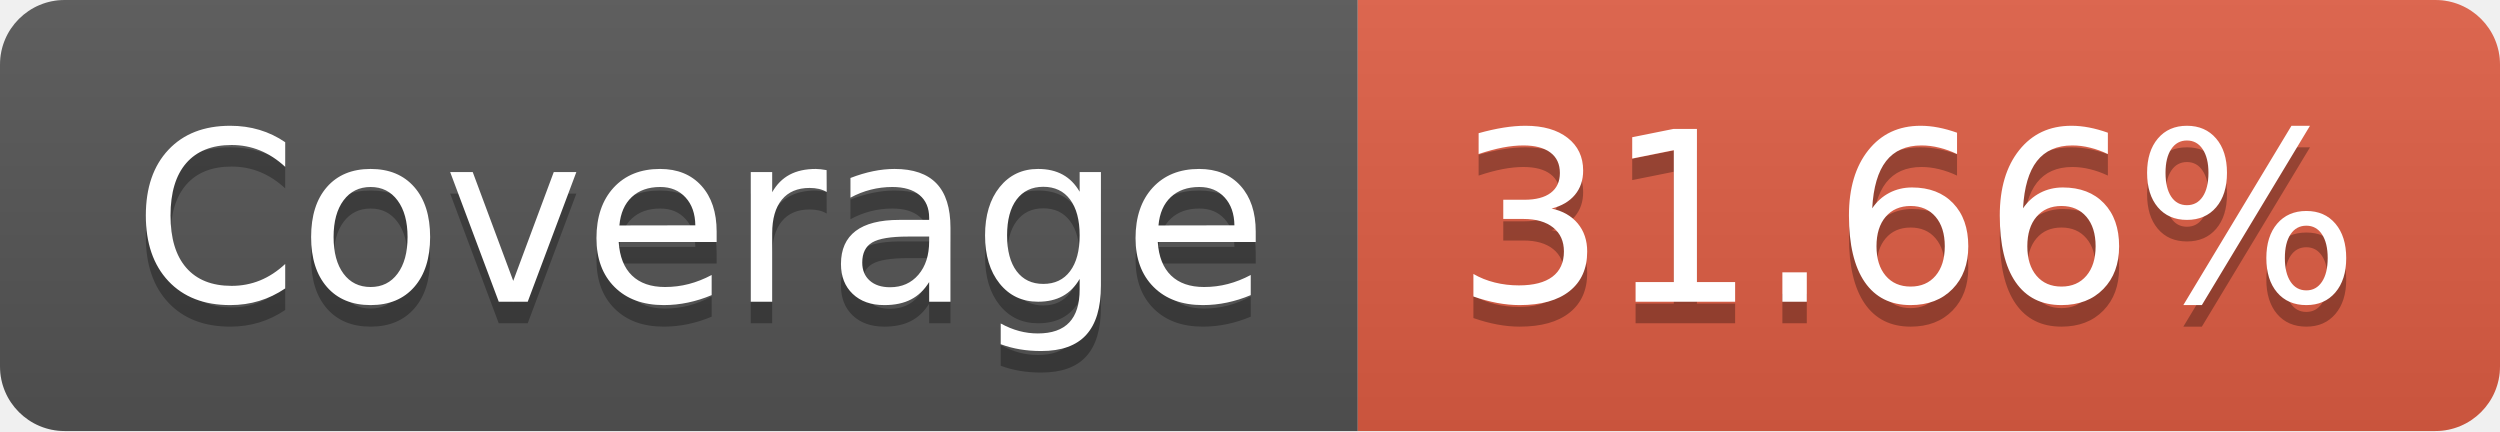
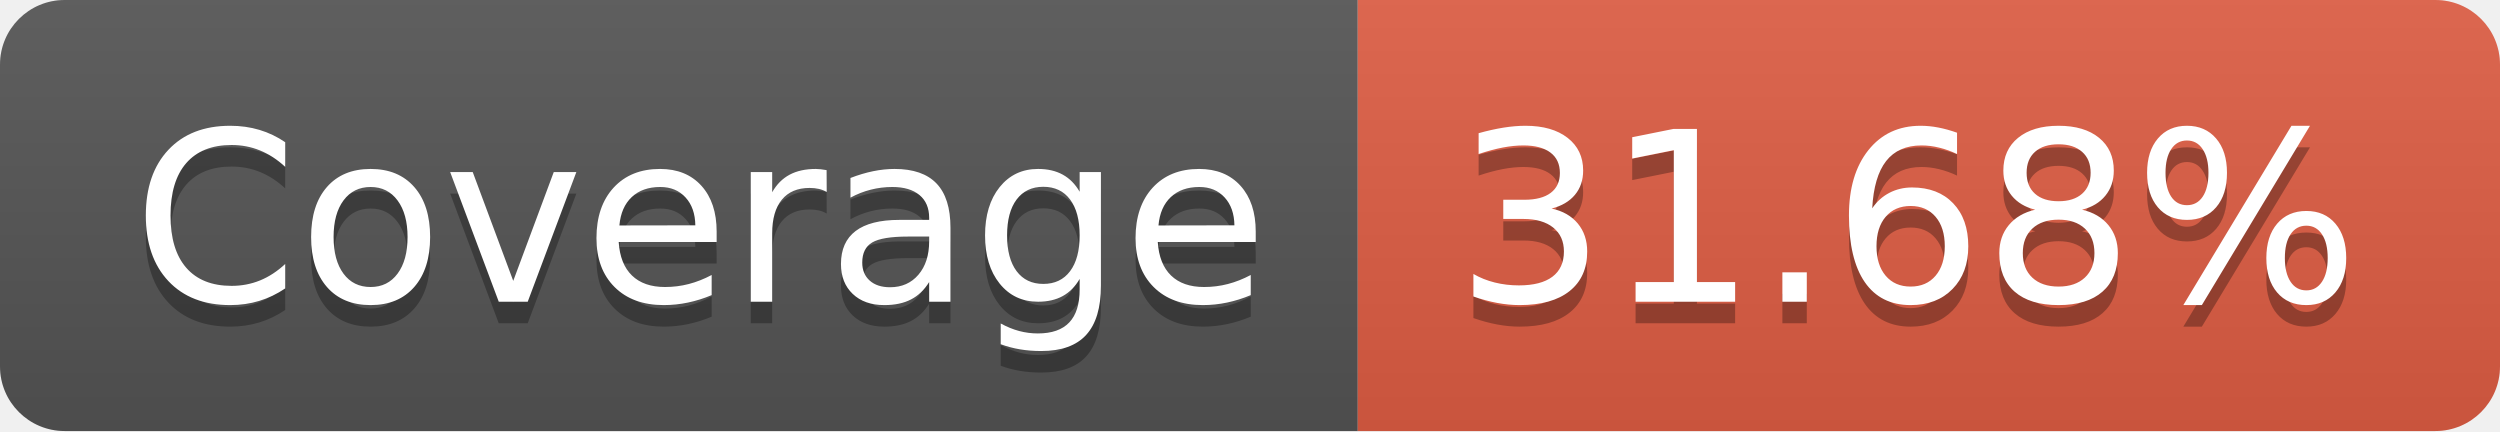
- <svg xmlns="http://www.w3.org/2000/svg" width="116" height="20" role="img" aria-label="Coverage: 31.66%">
+ <svg xmlns="http://www.w3.org/2000/svg" width="116" height="20" role="img" aria-label="Coverage: 31.68%">
  <linearGradient id="s" x2="0" y2="100%">
    <stop offset="0" stop-color="#bbb" stop-opacity=".1" />
    <stop offset="1" stop-opacity=".1" />
  </linearGradient>
  <clipPath id="r">
    <rect width="116" height="20" rx="3" fill="#fff" />
  </clipPath>
  <g clip-path="url(#r)">
    <rect width="63" height="20" fill="#555" />
    <rect x="63" width="53" height="20" fill="#e05d44" />
    <rect width="116" height="20" fill="url(#s)" />
  </g>
  <g fill="#fff" text-anchor="middle" font-family="Verdana,Geneva,DejaVu Sans,sans-serif" text-rendering="geometricPrecision" font-size="110">
    <text aria-hidden="true" x="325" y="150" fill="#010101" fill-opacity=".3" transform="scale(.1)" textLength="530">Coverage</text>
    <text x="325" y="140" transform="scale(.1)" fill="#fff" textLength="530">Coverage</text>
-     <text aria-hidden="true" x="885" y="150" fill="#010101" fill-opacity=".3" transform="scale(.1)" textLength="430">31.66%</text>
-     <text x="885" y="140" transform="scale(.1)" fill="#fff" textLength="430">31.66%</text>
+     <text aria-hidden="true" x="885" y="150" fill="#010101" fill-opacity=".3" transform="scale(.1)" textLength="430">31.68%</text>
+     <text x="885" y="140" transform="scale(.1)" fill="#fff" textLength="430">31.68%</text>
  </g>
</svg>
